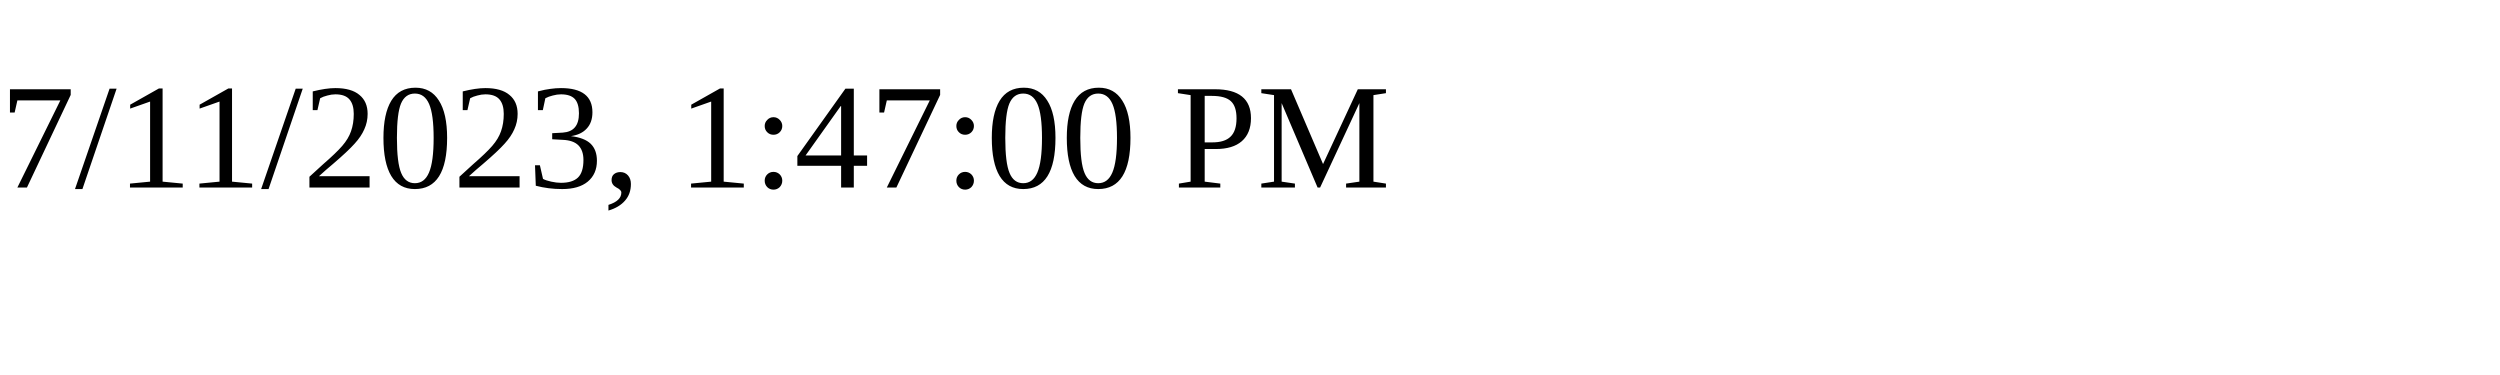
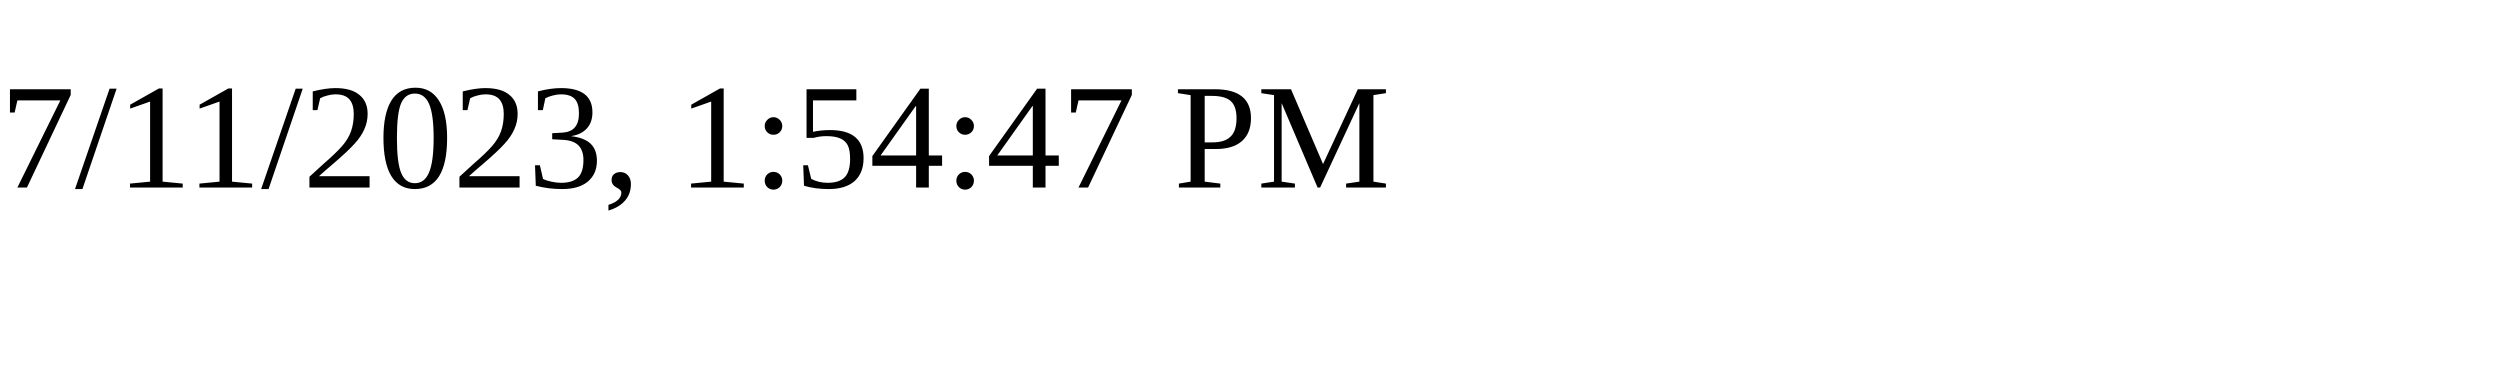
<svg xmlns="http://www.w3.org/2000/svg" height="30" width="200">
-   <text x="0" y="15">7/11/2023, 1:47:00 PM</text>
+   <text x="0" y="15">7/11/2023, 1:54:47 PM</text>
</svg>
